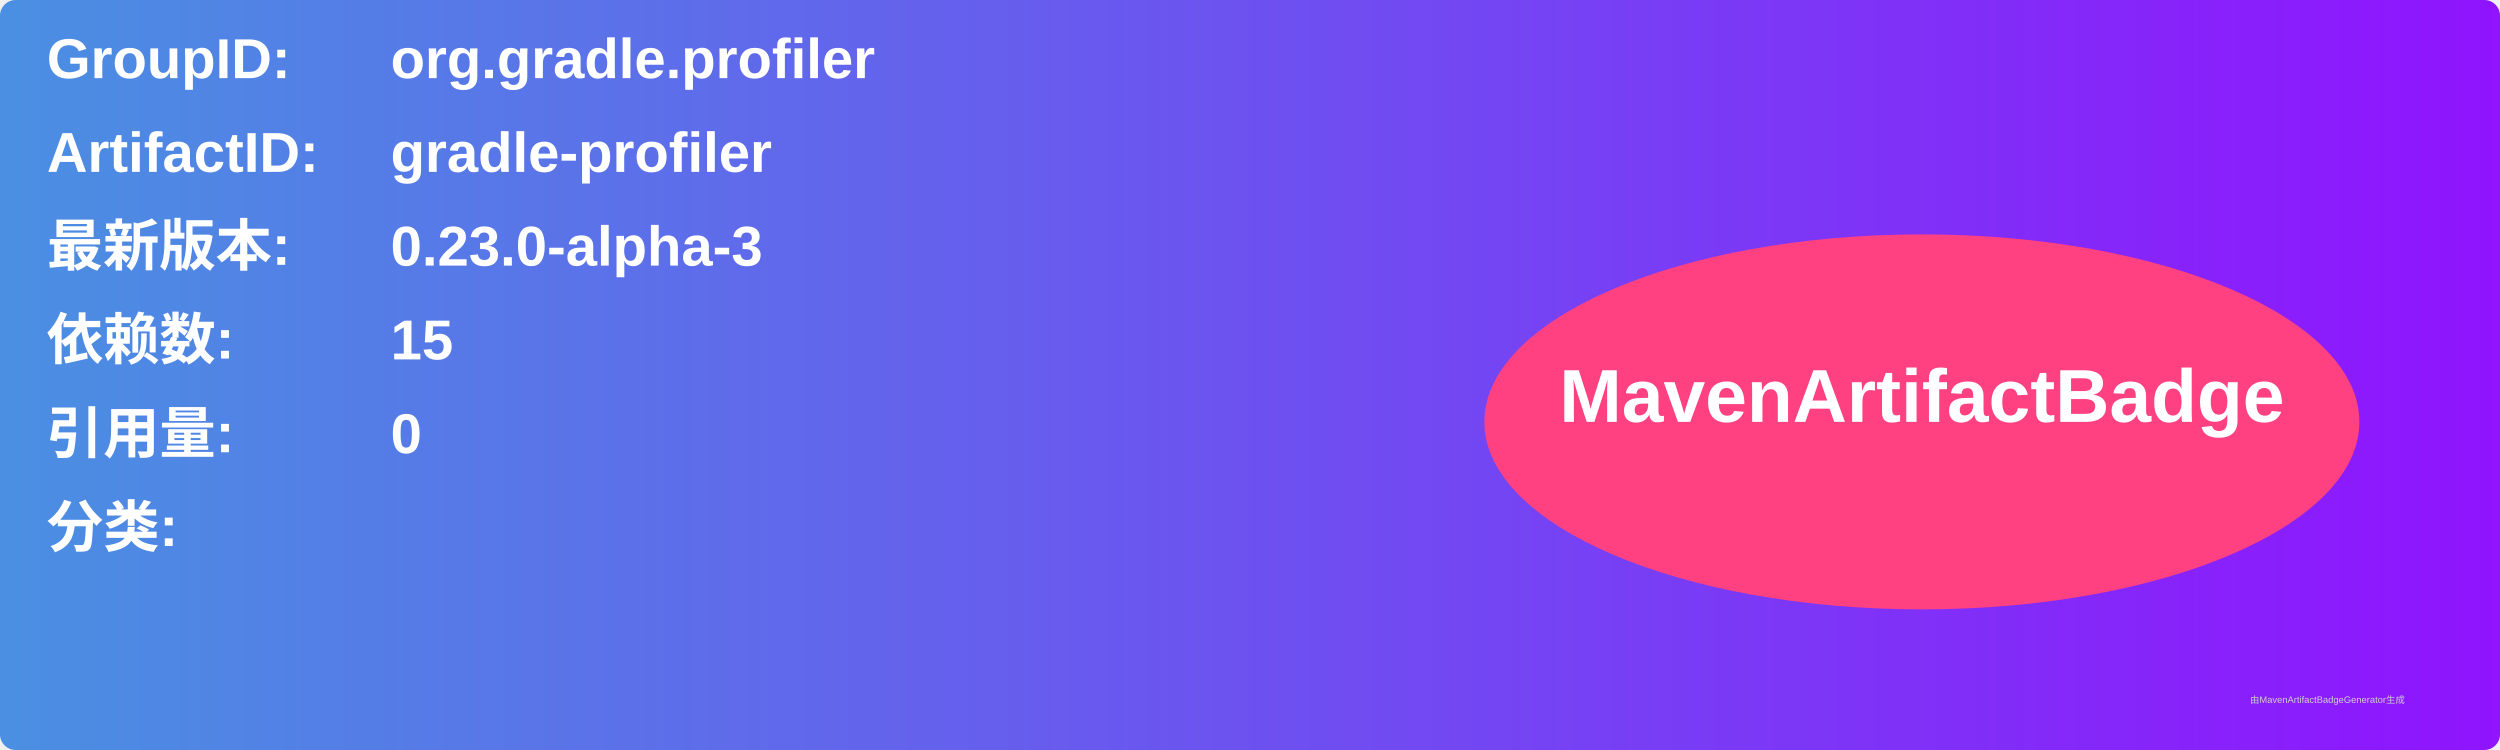
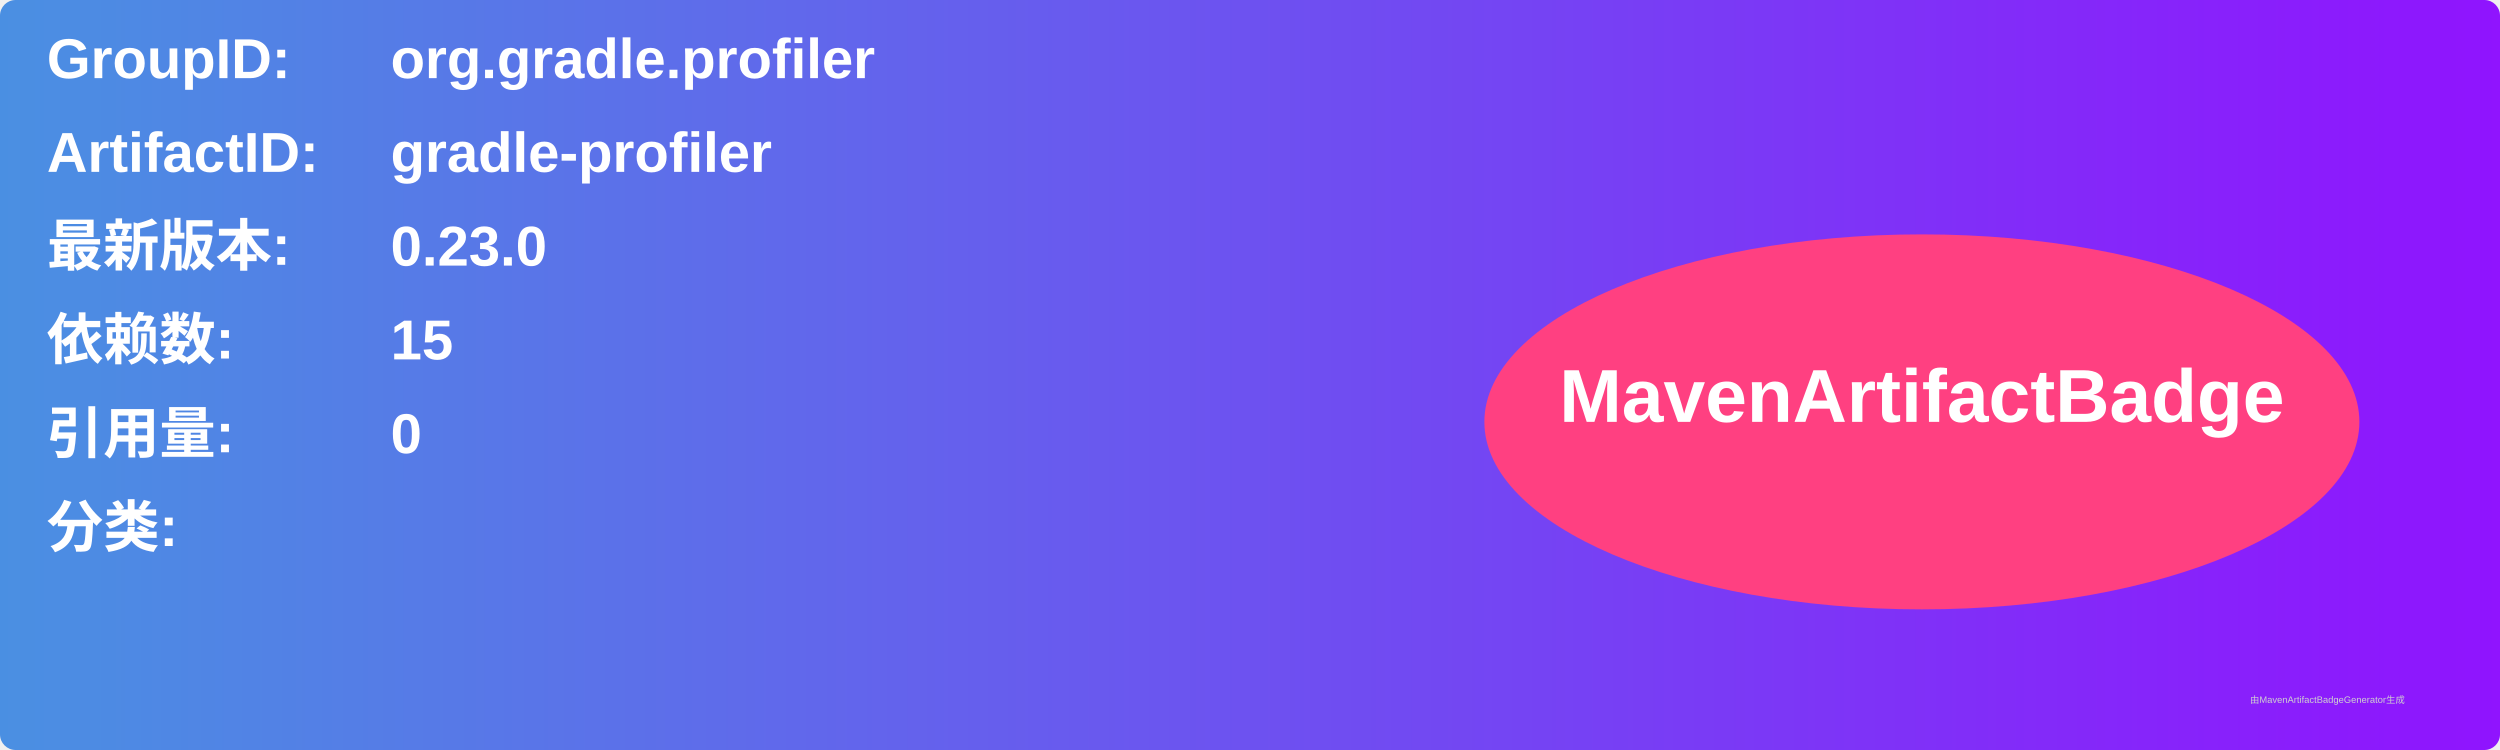
<svg xmlns="http://www.w3.org/2000/svg" width="800" height="240" viewBox="0 0 800 240">
  <linearGradient id="grad" x1="0%" y1="0%" x2="100%" y2="0%">
    <stop offset="0%" stop-color="#4a90e2" />
    <stop offset="100%" stop-color="#9013fe" />
  </linearGradient>
  <rect width="100%" height="100%" rx="5" ry="5" fill="url(#grad)" />
  <g transform="translate(15, 15)">
    <text x="0" y="10" font-family="Arial" font-size="18" fill="white" font-weight="bold" width="260">GroupID:</text>
    <text x="110" y="10" font-family="Arial" font-size="18" fill="white" font-weight="bold" width="460">org.gradle.profiler</text>
    <text x="0" y="40" font-family="Arial" font-size="18" fill="white" font-weight="bold" width="260">ArtifactID:</text>
    <text x="110" y="40" font-family="Arial" font-size="18" fill="white" font-weight="bold" width="460">gradle-profiler</text>
    <text x="0" y="70" font-family="Arial" font-size="18" fill="white" font-weight="bold">最新版本:</text>
    <text x="110" y="70" font-family="Arial" font-size="18" fill="white" font-weight="bold">
-       <tspan font-weight="bold">0.23.0-alpha-3</tspan>
+       <tspan font-weight="bold">0.23.0</tspan>
    </text>
    <text x="0" y="100" font-family="Arial" font-size="18" fill="white" font-weight="bold">依赖数: </text>
    <text x="110" y="100" font-family="Arial" font-size="18" fill="white">
      <tspan font-weight="bold">15</tspan>
    </text>
    <text x="0" y="130" font-family="Arial" font-size="18" fill="white" font-weight="bold">引用量: </text>
    <text x="110" y="130" font-family="Arial" font-size="18" fill="white">
      <tspan font-weight="bold">0</tspan>
    </text>
    <text x="0" y="160" font-family="Arial" font-size="18" fill="white" font-weight="bold">分类:</text>
    <text x="10" y="190" font-family="Arial" font-size="10" fill="white">
      <tspan font-weight="bold" />
    </text>
    <ellipse cx="600" cy="120" rx="140" ry="60" fill="#ff4081" />
    <text x="600" y="120" text-anchor="middle" font-family="Arial" font-size="24" fill="white" font-weight="bold">MavenArtifactBadge</text>
  </g>
  <text x="720" y="225" font-family="Arial" font-size="3" fill="#d0d0d0">由MavenArtifactBadgeGenerator生成</text>
</svg>
